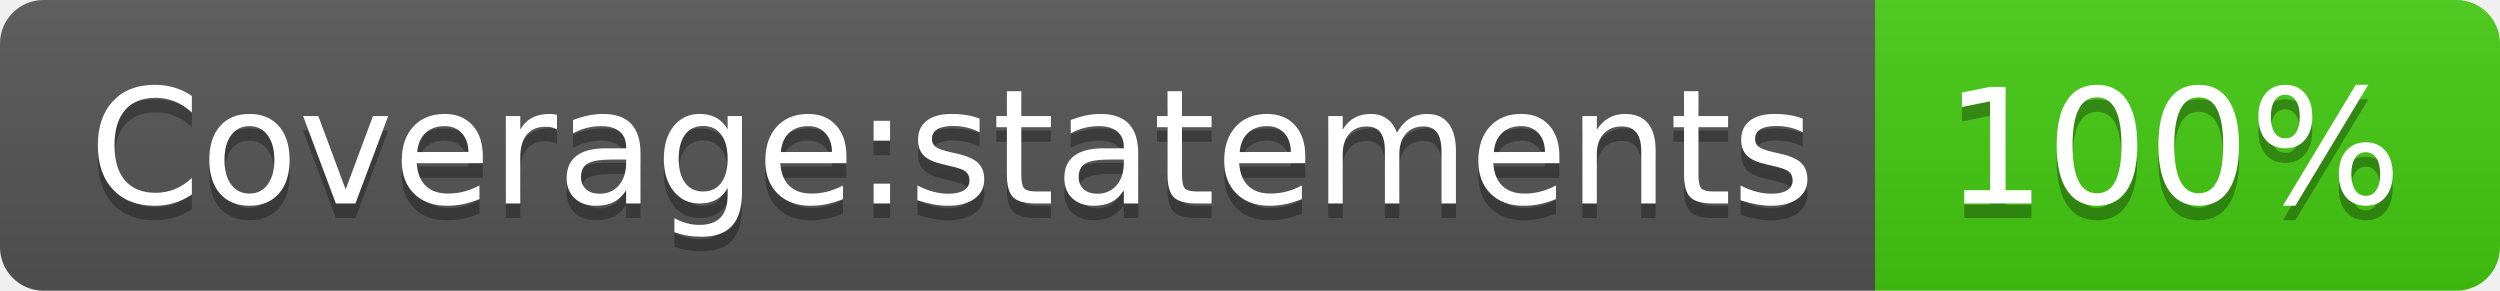
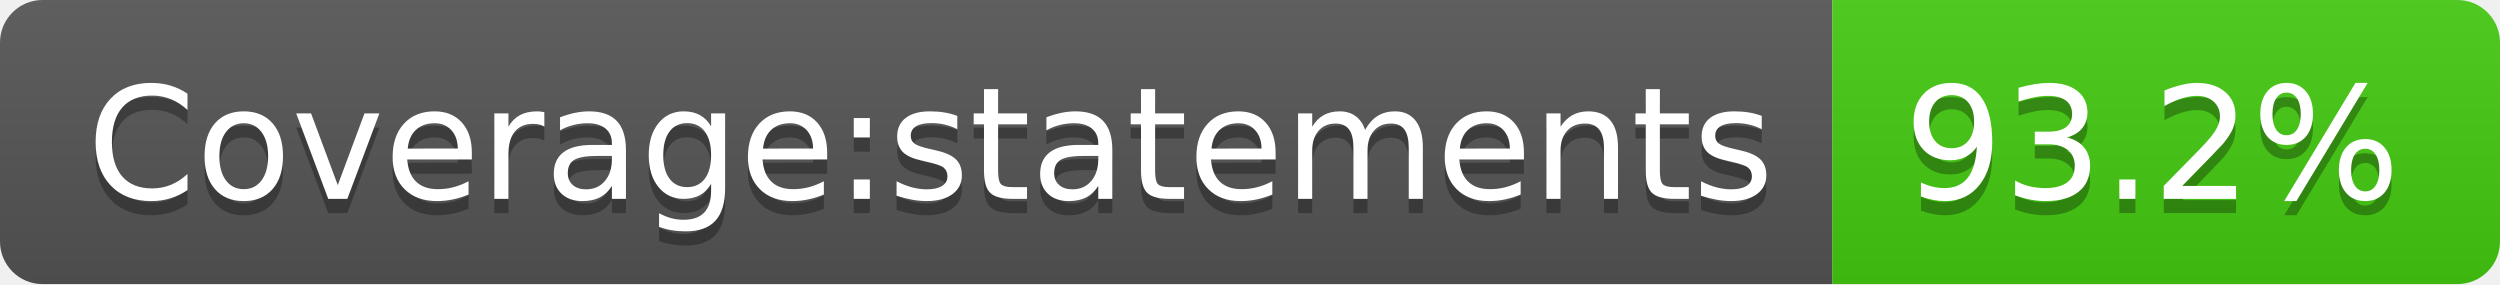
- <svg xmlns="http://www.w3.org/2000/svg" width="172" height="20" role="img" aria-label="Coverage:statements: 100%">
+ <svg xmlns="http://www.w3.org/2000/svg" width="176" height="20" role="img" aria-label="Coverage:statements: 93.2%">
  <linearGradient id="s" x2="0" y2="100%">
    <stop offset="0" stop-color="#bbb" stop-opacity=".1" />
    <stop offset="1" stop-opacity=".1" />
  </linearGradient>
  <clipPath id="r">
-     <rect width="172" height="20" rx="3" fill="#fff" />
+     <rect width="176" height="20" rx="3" fill="#fff" />
  </clipPath>
  <g clip-path="url(#r)">
    <rect width="129" height="20" fill="#555" />
-     <rect x="129" width="43" height="20" fill="#4c1" />
-     <rect width="172" height="20" fill="url(#s)" />
+     <rect x="129" width="47" height="20" fill="#4c1" />
+     <rect width="176" height="20" fill="url(#s)" />
  </g>
  <g fill="#fff" text-anchor="middle" font-family="Verdana,Geneva,DejaVu Sans,sans-serif" text-rendering="geometricPrecision" font-size="110">
    <text aria-hidden="true" x="655" y="150" fill="#010101" fill-opacity=".3" transform="scale(.1)" textLength="1190">Coverage:statements</text>
    <text x="655" y="140" transform="scale(.1)" fill="#fff" textLength="1190">Coverage:statements</text>
-     <text aria-hidden="true" x="1495" y="150" fill="#010101" fill-opacity=".3" transform="scale(.1)" textLength="330">100%</text>
-     <text x="1495" y="140" transform="scale(.1)" fill="#fff" textLength="330">100%</text>
+     <text aria-hidden="true" x="1515" y="150" fill="#010101" fill-opacity=".3" transform="scale(.1)" textLength="370">93.2%</text>
+     <text x="1515" y="140" transform="scale(.1)" fill="#fff" textLength="370">93.2%</text>
  </g>
</svg>
